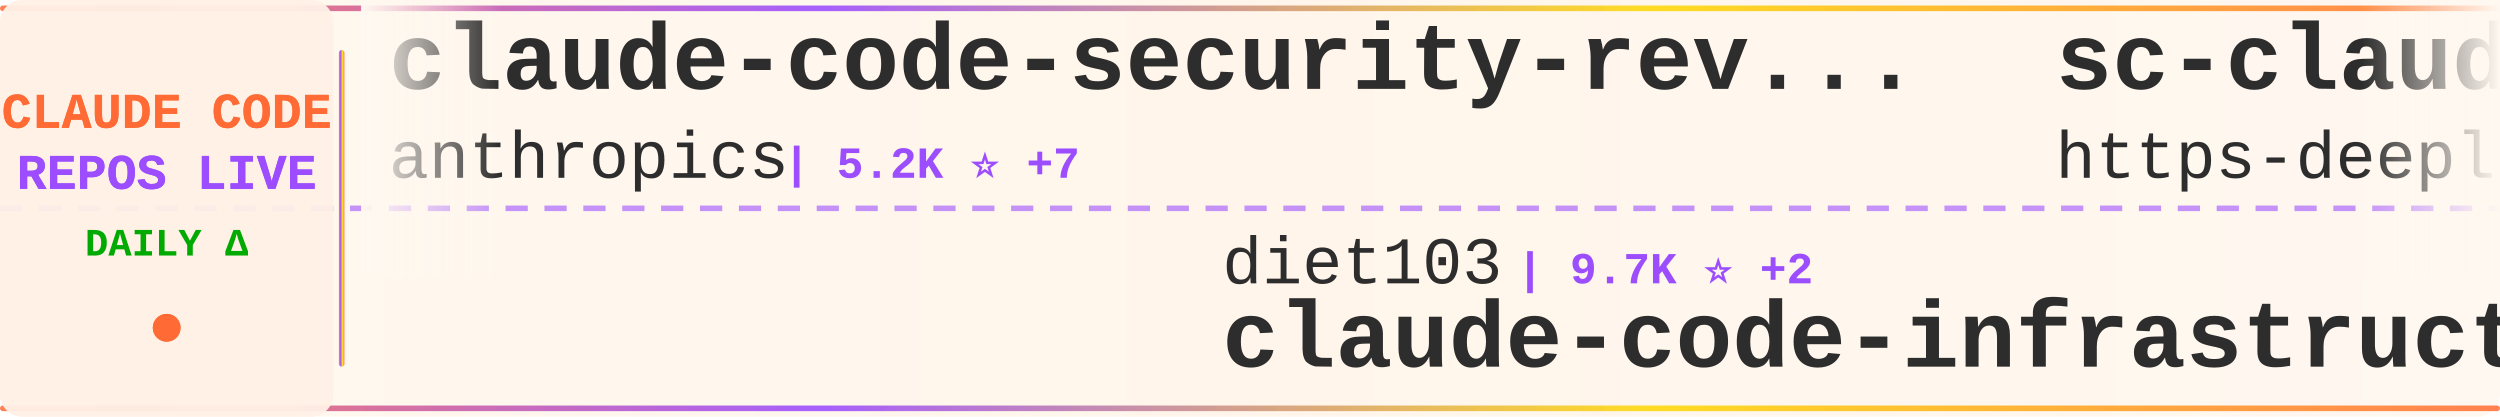
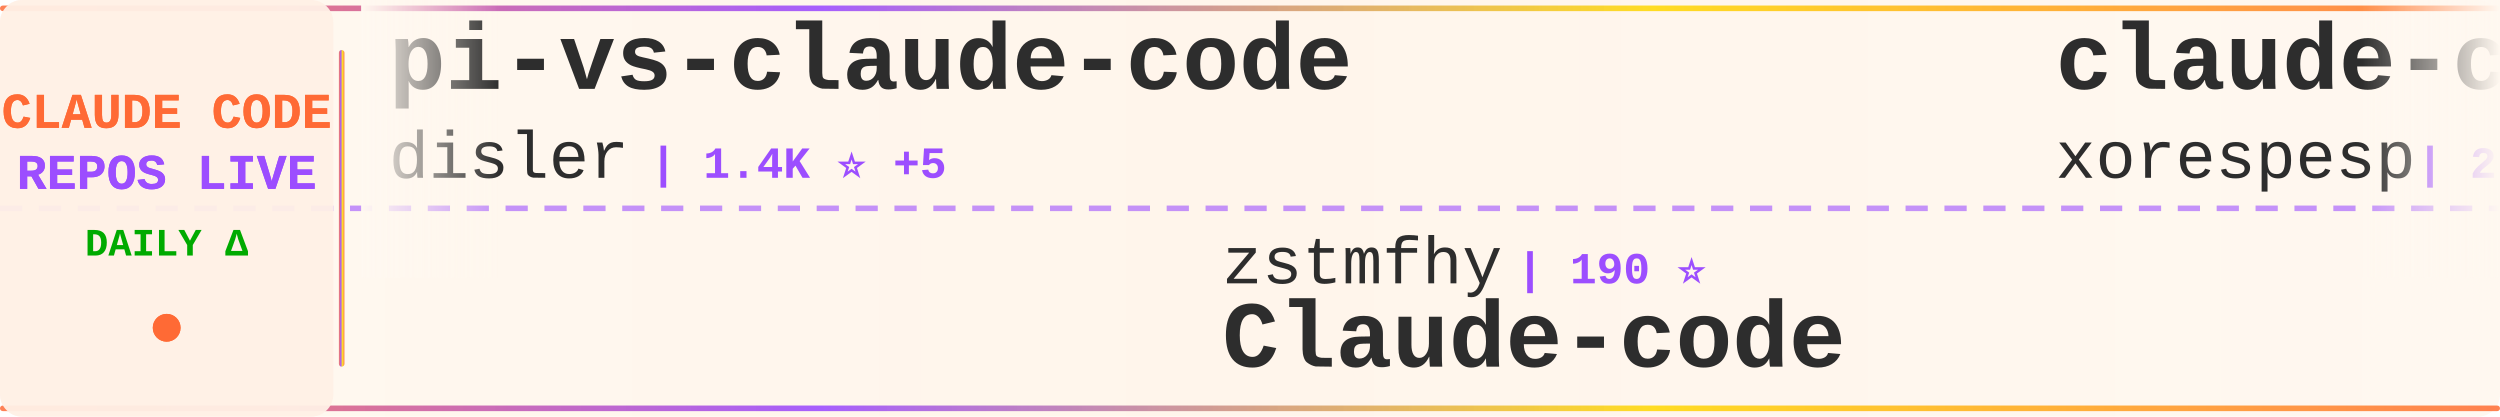
<svg xmlns="http://www.w3.org/2000/svg" width="900" height="150">
  <defs>
    <linearGradient id="tickerBg" x1="0%" y1="0%" x2="100%" y2="0%">
      <stop offset="0%" style="stop-color:#fff8f0;stop-opacity:0.98" />
      <stop offset="50%" style="stop-color:#fff5eb;stop-opacity:1" />
      <stop offset="100%" style="stop-color:#fff8f0;stop-opacity:0.98" />
    </linearGradient>
    <linearGradient id="borderGrad" x1="0%" y1="0%" x2="100%" y2="0%">
      <stop offset="0%" style="stop-color:#FF6B35;stop-opacity:0.85">
        <animate attributeName="stop-opacity" values="0.85;1;0.85" dur="2s" repeatCount="indefinite" />
      </stop>
      <stop offset="33%" style="stop-color:#9C4EFF;stop-opacity:0.9">
        <animate attributeName="stop-opacity" values="0.9;1;0.9" dur="2.2s" repeatCount="indefinite" />
      </stop>
      <stop offset="66%" style="stop-color:#FFD700;stop-opacity:0.85">
        <animate attributeName="stop-opacity" values="0.85;1;0.85" dur="1.8s" repeatCount="indefinite" />
      </stop>
      <stop offset="100%" style="stop-color:#FF6B35;stop-opacity:0.85">
        <animate attributeName="stop-opacity" values="0.85;1;0.85" dur="2s" repeatCount="indefinite" />
      </stop>
    </linearGradient>
    <filter id="textGlow">
      <feGaussianBlur stdDeviation="0.15" result="coloredBlur" />
      <feMerge>
        <feMergeNode in="coloredBlur" />
        <feMergeNode in="SourceGraphic" />
      </feMerge>
    </filter>
    <filter id="metricGlow">
      <feGaussianBlur stdDeviation="0.2" result="coloredBlur" />
      <feMerge>
        <feMergeNode in="coloredBlur" />
        <feMergeNode in="SourceGraphic" />
      </feMerge>
    </filter>
    <linearGradient id="leftFade" x1="0%" y1="0%" x2="100%" y2="0%">
      <stop offset="0%" style="stop-color:#fff8f0;stop-opacity:1" />
      <stop offset="100%" style="stop-color:#fff8f0;stop-opacity:0" />
    </linearGradient>
    <linearGradient id="rightFade" x1="0%" y1="0%" x2="100%" y2="0%">
      <stop offset="0%" style="stop-color:#fff8f0;stop-opacity:0" />
      <stop offset="100%" style="stop-color:#fff8f0;stop-opacity:1" />
    </linearGradient>
  </defs>
  <rect width="900" height="150" fill="url(#tickerBg)" rx="8" />
  <rect x="0" y="2" width="900" height="2" fill="url(#borderGrad)" rx="1" />
  <rect x="0" y="146" width="900" height="2" fill="url(#borderGrad)" rx="1" />
  <line x1="0" y1="75" x2="900" y2="75" stroke="#9C4EFF" stroke-width="2" stroke-dasharray="8 6" opacity="0.6" />
  <rect x="0" y="0" width="120" height="150" fill="#fff0e6" opacity="0.95" rx="8" />
  <text x="60" y="46" font-family="'Courier New', monospace" font-size="18" font-weight="bold" fill="#FF6B35" text-anchor="middle" filter="url(#textGlow)">
    CLAUDE CODE
  </text>
  <text x="60" y="68" font-family="'Courier New', monospace" font-size="18" font-weight="bold" fill="#9C4EFF" text-anchor="middle" filter="url(#textGlow)">
    REPOS LIVE
  </text>
  <text x="60" y="92" font-family="'Courier New', monospace" font-size="14" font-weight="bold" fill="#00aa00" text-anchor="middle">
    DAILY Δ
  </text>
  <circle cx="60" cy="118" r="5" fill="#FF6B35" filter="url(#metricGlow)">
    <animate attributeName="r" values="4;6;4" dur="1.5s" repeatCount="indefinite" />
    <animate attributeName="opacity" values="0.6;1;0.6" dur="1.5s" repeatCount="indefinite" />
  </circle>
  <rect x="122" y="18" width="2" height="114" fill="url(#borderGrad)" rx="1" />
  <clipPath id="tickerClip">
    <rect x="130" y="0" width="770" height="150" />
  </clipPath>
  <g clip-path="url(#tickerClip)">
    <g id="tickerItems">
      <animateTransform attributeName="transform" attributeType="XML" type="translate" from="0 0" to="-3000 0" dur="54s" repeatCount="indefinite" />
      <g transform="translate(0, 0)">
-         <text x="140" y="32" font-family="'Courier New', monospace" font-size="34" font-weight="bold" fill="#2d2d2d">claude-code-security-rev...</text>
-         <text x="140" y="64" font-family="'Courier New', monospace" font-size="24" font-weight="normal" fill="#2d2d2d" opacity="1.0">anthropics</text>
-         <text x="282" y="64" font-family="'Courier New', monospace" font-size="16" font-weight="bold" fill="#9C4EFF"> | 5.2K ⭐ +7</text>
+         <text x="140" y="32" font-family="'Courier New', monospace" font-size="34" font-weight="bold" fill="#2d2d2d">pi-vs-claude-code</text>
+         <text x="140" y="64" font-family="'Courier New', monospace" font-size="24" font-weight="normal" fill="#2d2d2d" opacity="1.0">disler</text>
+         <text x="234" y="64" font-family="'Courier New', monospace" font-size="16" font-weight="bold" fill="#9C4EFF"> | 1.4K ⭐ +5</text>
      </g>
      <g transform="translate(300, 0)">
-         <text x="140" y="102" font-family="'Courier New', monospace" font-size="24" font-weight="normal" fill="#2d2d2d" opacity="1.0">diet103</text>
-         <text x="246" y="102" font-family="'Courier New', monospace" font-size="16" font-weight="bold" fill="#9C4EFF"> | 9.7K ⭐ +2</text>
-         <text x="140" y="132" font-family="'Courier New', monospace" font-size="34" font-weight="bold" fill="#2d2d2d">claude-code-infrastructu...</text>
+         <text x="140" y="102" font-family="'Courier New', monospace" font-size="24" font-weight="normal" fill="#2d2d2d" opacity="1.0">zstmfhy</text>
+         <text x="246" y="102" font-family="'Courier New', monospace" font-size="16" font-weight="bold" fill="#9C4EFF"> | 190 ⭐</text>
+         <text x="140" y="132" font-family="'Courier New', monospace" font-size="34" font-weight="bold" fill="#2d2d2d">Claude-code</text>
      </g>
      <g transform="translate(600, 0)">
-         <text x="140" y="32" font-family="'Courier New', monospace" font-size="34" font-weight="bold" fill="#2d2d2d">sc-claude-code-files</text>
-         <text x="140" y="64" font-family="'Courier New', monospace" font-size="24" font-weight="normal" fill="#2d2d2d" opacity="1.0">https-deeplearning-ai</text>
-         <text x="414" y="64" font-family="'Courier New', monospace" font-size="16" font-weight="bold" fill="#9C4EFF"> | 528 ⭐ +1</text>
+         <text x="140" y="32" font-family="'Courier New', monospace" font-size="34" font-weight="bold" fill="#2d2d2d">claude-code</text>
+         <text x="140" y="64" font-family="'Courier New', monospace" font-size="24" font-weight="normal" fill="#2d2d2d" opacity="1.0">xorespesp</text>
+         <text x="270" y="64" font-family="'Courier New', monospace" font-size="16" font-weight="bold" fill="#9C4EFF"> | 227 ⭐</text>
      </g>
      <g transform="translate(900, 0)">
-         <text x="140" y="102" font-family="'Courier New', monospace" font-size="24" font-weight="normal" fill="#2d2d2d" opacity="1.0">catlog22</text>
-         <text x="258" y="102" font-family="'Courier New', monospace" font-size="16" font-weight="bold" fill="#9C4EFF"> | 2.1K ⭐ +2</text>
-         <text x="140" y="132" font-family="'Courier New', monospace" font-size="34" font-weight="bold" fill="#2d2d2d">Claude-Code-Workflow</text>
+         <text x="140" y="102" font-family="'Courier New', monospace" font-size="24" font-weight="normal" fill="#2d2d2d" opacity="1.0">asgeirtj</text>
+         <text x="258" y="102" font-family="'Courier New', monospace" font-size="16" font-weight="bold" fill="#9C4EFF"> | 42.0K ⭐ +130</text>
+         <text x="140" y="132" font-family="'Courier New', monospace" font-size="34" font-weight="bold" fill="#2d2d2d">system_prompts_leaks</text>
      </g>
      <g transform="translate(1200, 0)">
-         <text x="140" y="32" font-family="'Courier New', monospace" font-size="34" font-weight="bold" fill="#2d2d2d">Auto-claude-code-researc...</text>
-         <text x="140" y="64" font-family="'Courier New', monospace" font-size="24" font-weight="normal" fill="#2d2d2d" opacity="1.0">wanshuiyin</text>
-         <text x="282" y="64" font-family="'Courier New', monospace" font-size="16" font-weight="bold" fill="#9C4EFF"> | 12.0K ⭐ +29</text>
+         <text x="140" y="32" font-family="'Courier New', monospace" font-size="34" font-weight="bold" fill="#2d2d2d">claude-code</text>
+         <text x="140" y="64" font-family="'Courier New', monospace" font-size="24" font-weight="normal" fill="#2d2d2d" opacity="1.0">anthropics</text>
+         <text x="282" y="64" font-family="'Courier New', monospace" font-size="16" font-weight="bold" fill="#9C4EFF"> | 132.2K ⭐ +188</text>
      </g>
      <g transform="translate(1500, 0)">
-         <text x="140" y="102" font-family="'Courier New', monospace" font-size="24" font-weight="normal" fill="#2d2d2d" opacity="1.0">Alishahryar1</text>
-         <text x="306" y="102" font-family="'Courier New', monospace" font-size="16" font-weight="bold" fill="#9C4EFF"> | 34.2K ⭐ +202</text>
-         <text x="140" y="132" font-family="'Courier New', monospace" font-size="34" font-weight="bold" fill="#2d2d2d">free-claude-code</text>
+         <text x="140" y="102" font-family="'Courier New', monospace" font-size="24" font-weight="normal" fill="#2d2d2d" opacity="1.0">shanraisshan</text>
+         <text x="306" y="102" font-family="'Courier New', monospace" font-size="16" font-weight="bold" fill="#9C4EFF"> | 57.6K ⭐ +78</text>
+         <text x="140" y="132" font-family="'Courier New', monospace" font-size="34" font-weight="bold" fill="#2d2d2d">claude-code-best-practic...</text>
      </g>
      <g transform="translate(1800, 0)">
-         <text x="140" y="32" font-family="'Courier New', monospace" font-size="34" font-weight="bold" fill="#2d2d2d">claude-code</text>
-         <text x="140" y="64" font-family="'Courier New', monospace" font-size="24" font-weight="normal" fill="#2d2d2d" opacity="1.0">mehmoodosman</text>
-         <text x="306" y="64" font-family="'Courier New', monospace" font-size="16" font-weight="bold" fill="#9C4EFF"> | 167 ⭐</text>
+         <text x="140" y="32" font-family="'Courier New', monospace" font-size="34" font-weight="bold" fill="#2d2d2d">learn-claude-code</text>
+         <text x="140" y="64" font-family="'Courier New', monospace" font-size="24" font-weight="normal" fill="#2d2d2d" opacity="1.0">shareAI-lab</text>
+         <text x="294" y="64" font-family="'Courier New', monospace" font-size="16" font-weight="bold" fill="#9C4EFF"> | 66.4K ⭐ +105</text>
      </g>
      <g transform="translate(2100, 0)">
-         <text x="140" y="102" font-family="'Courier New', monospace" font-size="24" font-weight="normal" fill="#2d2d2d" opacity="1.0">777genius</text>
-         <text x="270" y="102" font-family="'Courier New', monospace" font-size="16" font-weight="bold" fill="#9C4EFF"> | 915 ⭐</text>
-         <text x="140" y="132" font-family="'Courier New', monospace" font-size="34" font-weight="bold" fill="#2d2d2d">claude-code-source-code</text>
+         <text x="140" y="102" font-family="'Courier New', monospace" font-size="24" font-weight="normal" fill="#2d2d2d" opacity="1.0">andrew-kramer-inno</text>
+         <text x="378" y="102" font-family="'Courier New', monospace" font-size="16" font-weight="bold" fill="#9C4EFF"> | 591 ⭐</text>
+         <text x="140" y="132" font-family="'Courier New', monospace" font-size="34" font-weight="bold" fill="#2d2d2d">claude-code-source-build</text>
      </g>
      <g transform="translate(2400, 0)">
-         <text x="140" y="32" font-family="'Courier New', monospace" font-size="34" font-weight="bold" fill="#2d2d2d">claude-code-sourcemap</text>
-         <text x="140" y="64" font-family="'Courier New', monospace" font-size="24" font-weight="normal" fill="#2d2d2d" opacity="1.0">ChinaSiro</text>
-         <text x="270" y="64" font-family="'Courier New', monospace" font-size="16" font-weight="bold" fill="#9C4EFF"> | 9.4K ⭐ +1</text>
+         <text x="140" y="32" font-family="'Courier New', monospace" font-size="34" font-weight="bold" fill="#2d2d2d">claude-code-infrastructu...</text>
+         <text x="140" y="64" font-family="'Courier New', monospace" font-size="24" font-weight="normal" fill="#2d2d2d" opacity="1.0">diet103</text>
+         <text x="246" y="64" font-family="'Courier New', monospace" font-size="16" font-weight="bold" fill="#9C4EFF"> | 9.7K ⭐ +2</text>
      </g>
      <g transform="translate(2700, 0)">
-         <text x="140" y="102" font-family="'Courier New', monospace" font-size="24" font-weight="normal" fill="#2d2d2d" opacity="1.0">FlorianBruniaux</text>
-         <text x="342" y="102" font-family="'Courier New', monospace" font-size="16" font-weight="bold" fill="#9C4EFF"> | 5.0K ⭐ +25</text>
-         <text x="140" y="132" font-family="'Courier New', monospace" font-size="34" font-weight="bold" fill="#2d2d2d">claude-code-ultimate-gui...</text>
+         <text x="140" y="102" font-family="'Courier New', monospace" font-size="24" font-weight="normal" fill="#2d2d2d" opacity="1.0">Yeachan-Heo</text>
+         <text x="294" y="102" font-family="'Courier New', monospace" font-size="16" font-weight="bold" fill="#9C4EFF"> | 36.3K ⭐ +48</text>
+         <text x="140" y="132" font-family="'Courier New', monospace" font-size="34" font-weight="bold" fill="#2d2d2d">oh-my-claudecode</text>
      </g>
      <g transform="translate(3000, 0)">
-         <text x="140" y="32" font-family="'Courier New', monospace" font-size="34" font-weight="bold" fill="#2d2d2d">claude-code-security-rev...</text>
-         <text x="140" y="64" font-family="'Courier New', monospace" font-size="24" font-weight="normal" fill="#2d2d2d" opacity="1.0">anthropics</text>
-         <text x="282" y="64" font-family="'Courier New', monospace" font-size="16" font-weight="bold" fill="#9C4EFF"> | 5.2K ⭐ +7</text>
+         <text x="140" y="32" font-family="'Courier New', monospace" font-size="34" font-weight="bold" fill="#2d2d2d">pi-vs-claude-code</text>
+         <text x="140" y="64" font-family="'Courier New', monospace" font-size="24" font-weight="normal" fill="#2d2d2d" opacity="1.0">disler</text>
+         <text x="234" y="64" font-family="'Courier New', monospace" font-size="16" font-weight="bold" fill="#9C4EFF"> | 1.4K ⭐ +5</text>
      </g>
      <g transform="translate(3300, 0)">
-         <text x="140" y="102" font-family="'Courier New', monospace" font-size="24" font-weight="normal" fill="#2d2d2d" opacity="1.0">diet103</text>
-         <text x="246" y="102" font-family="'Courier New', monospace" font-size="16" font-weight="bold" fill="#9C4EFF"> | 9.7K ⭐ +2</text>
-         <text x="140" y="132" font-family="'Courier New', monospace" font-size="34" font-weight="bold" fill="#2d2d2d">claude-code-infrastructu...</text>
+         <text x="140" y="102" font-family="'Courier New', monospace" font-size="24" font-weight="normal" fill="#2d2d2d" opacity="1.0">zstmfhy</text>
+         <text x="246" y="102" font-family="'Courier New', monospace" font-size="16" font-weight="bold" fill="#9C4EFF"> | 190 ⭐</text>
+         <text x="140" y="132" font-family="'Courier New', monospace" font-size="34" font-weight="bold" fill="#2d2d2d">Claude-code</text>
      </g>
      <g transform="translate(3600, 0)">
-         <text x="140" y="32" font-family="'Courier New', monospace" font-size="34" font-weight="bold" fill="#2d2d2d">sc-claude-code-files</text>
-         <text x="140" y="64" font-family="'Courier New', monospace" font-size="24" font-weight="normal" fill="#2d2d2d" opacity="1.0">https-deeplearning-ai</text>
-         <text x="414" y="64" font-family="'Courier New', monospace" font-size="16" font-weight="bold" fill="#9C4EFF"> | 528 ⭐ +1</text>
+         <text x="140" y="32" font-family="'Courier New', monospace" font-size="34" font-weight="bold" fill="#2d2d2d">claude-code</text>
+         <text x="140" y="64" font-family="'Courier New', monospace" font-size="24" font-weight="normal" fill="#2d2d2d" opacity="1.0">xorespesp</text>
+         <text x="270" y="64" font-family="'Courier New', monospace" font-size="16" font-weight="bold" fill="#9C4EFF"> | 227 ⭐</text>
      </g>
      <g transform="translate(3900, 0)">
-         <text x="140" y="102" font-family="'Courier New', monospace" font-size="24" font-weight="normal" fill="#2d2d2d" opacity="1.0">catlog22</text>
-         <text x="258" y="102" font-family="'Courier New', monospace" font-size="16" font-weight="bold" fill="#9C4EFF"> | 2.1K ⭐ +2</text>
-         <text x="140" y="132" font-family="'Courier New', monospace" font-size="34" font-weight="bold" fill="#2d2d2d">Claude-Code-Workflow</text>
+         <text x="140" y="102" font-family="'Courier New', monospace" font-size="24" font-weight="normal" fill="#2d2d2d" opacity="1.0">asgeirtj</text>
+         <text x="258" y="102" font-family="'Courier New', monospace" font-size="16" font-weight="bold" fill="#9C4EFF"> | 42.0K ⭐ +130</text>
+         <text x="140" y="132" font-family="'Courier New', monospace" font-size="34" font-weight="bold" fill="#2d2d2d">system_prompts_leaks</text>
      </g>
    </g>
  </g>
  <rect x="130" y="0" width="50" height="100" fill="url(#leftFade)" />
  <rect x="850" y="0" width="50" height="100" fill="url(#rightFade)" />
</svg>
